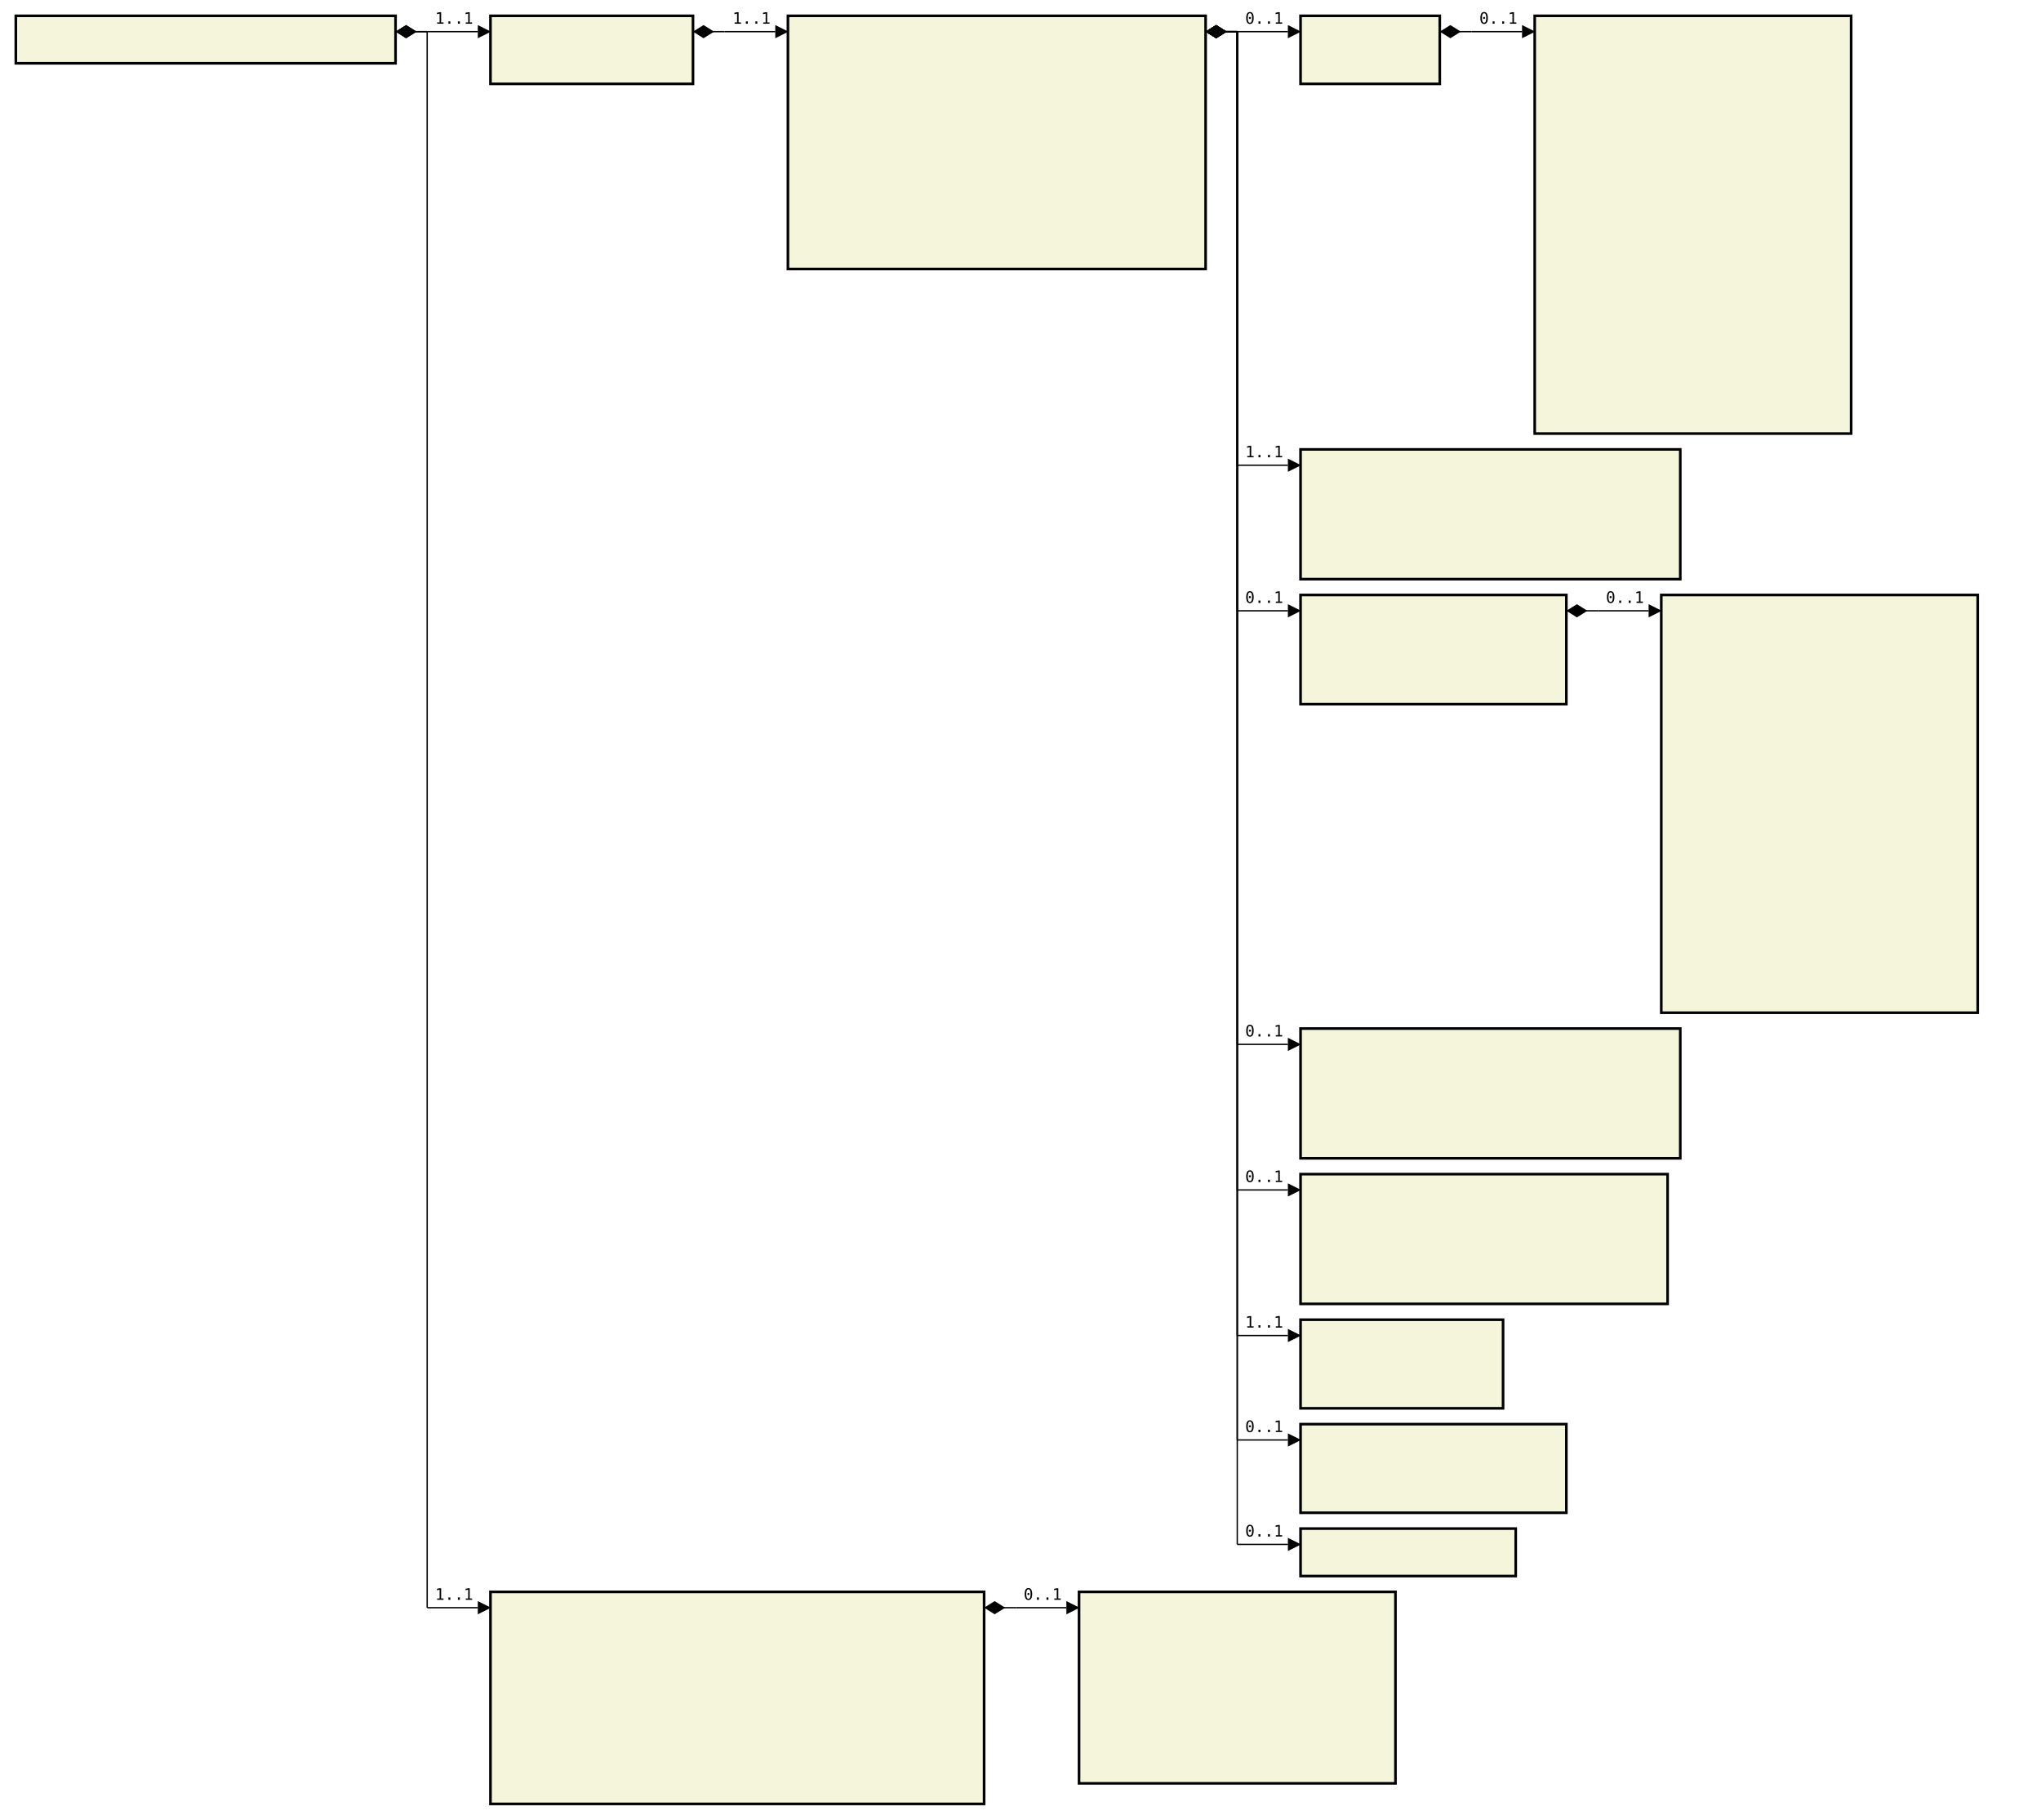
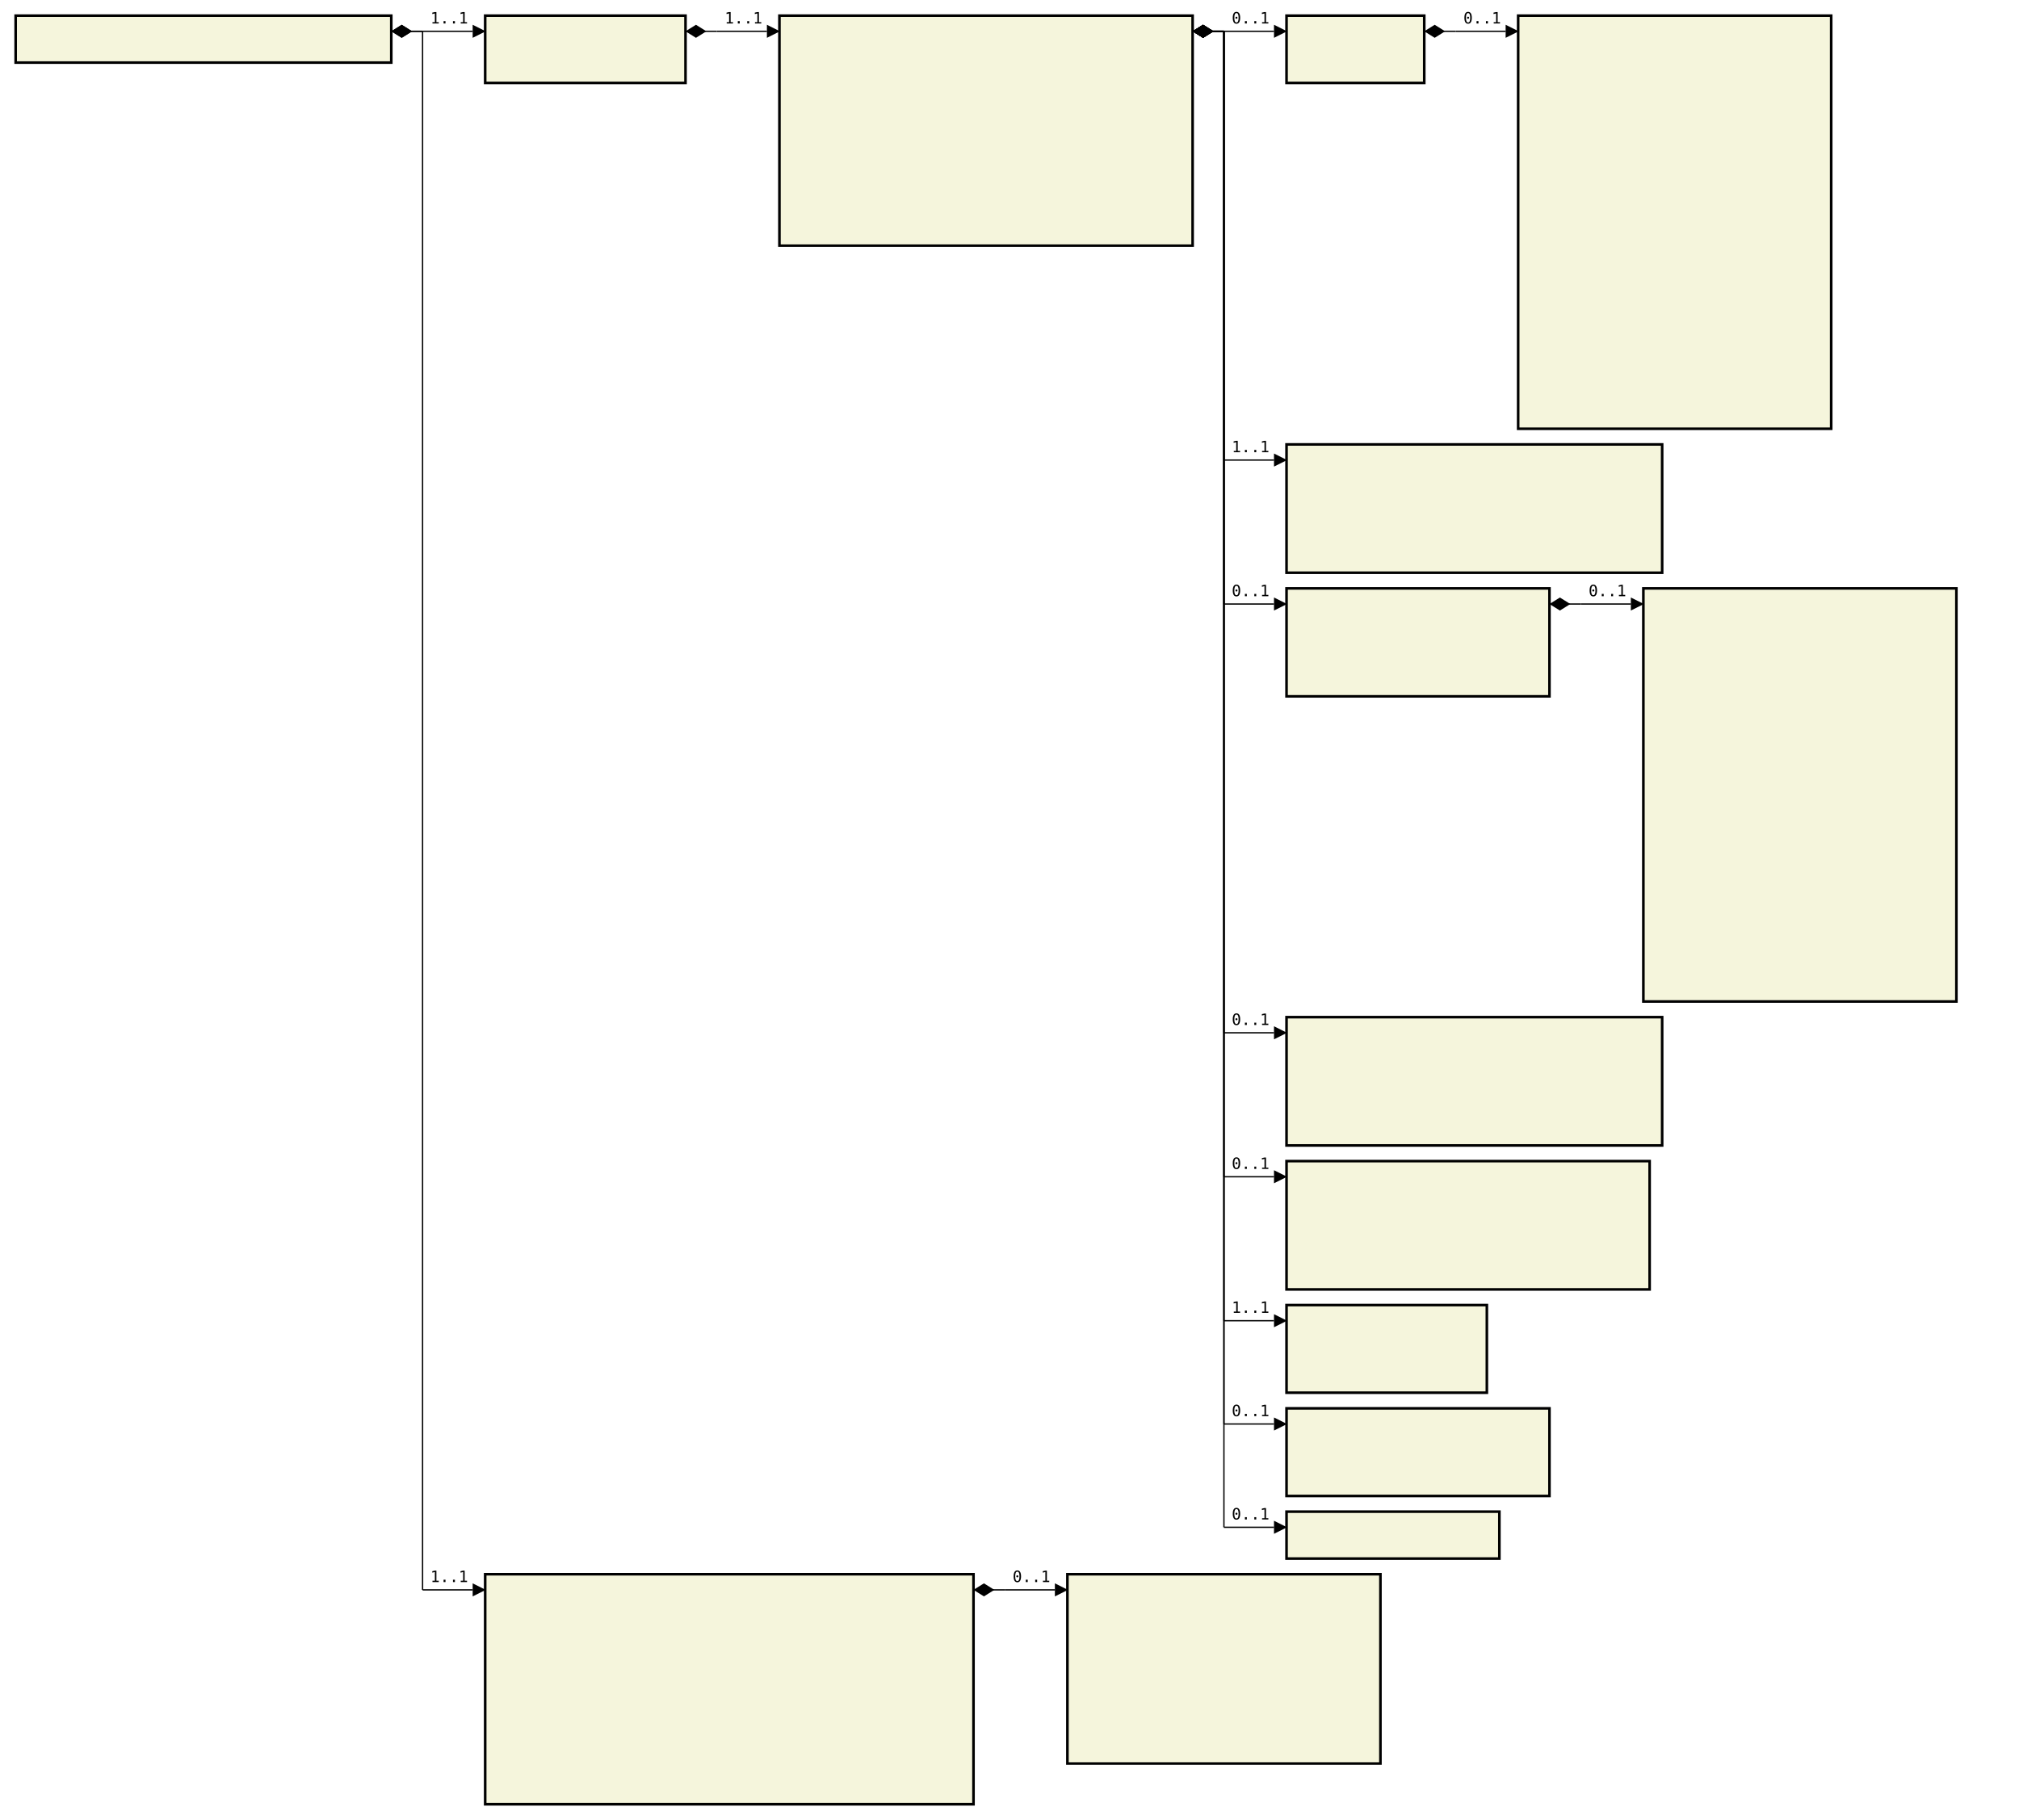
- <svg xmlns="http://www.w3.org/2000/svg" font-family="monospace" width="129em" height="115em" style="background-color:white">
+ <svg xmlns="http://www.w3.org/2000/svg" font-family="monospace" width="129em" height="116.3em" style="background-color:white">
  <defs>
    <marker id="Triangle" viewBox="0 0 10 10" refX="0" refY="5" markerUnits="strokeWidth" markerWidth="15" markerHeight="10" orient="auto">
      <path d="M 0 0 L 10 5 L 0 10 z" />
    </marker>
    <marker id="Diamond" viewBox="0 0 16 10" refX="0" refY="5" markerUnits="strokeWidth" markerWidth="20" markerHeight="10" orient="auto">
      <path d="M 0 5 L 8 10 L 16 5 L 8 0 z" />
    </marker>
  </defs>
  <rect x="1em" y="1em" width="24em" height="3em" fill="beige" stroke="black" stroke-width="2" />
  <text style="font-weight:bold" text-anchor="middle" x="13em" y="2.3em" fill="black">
</text>
  <rect x="31em" y="1em" width="12.8em" height="4.3em" fill="beige" stroke="black" stroke-width="2" />
  <text style="font-weight:bold" text-anchor="middle" x="37.4em" y="2.3em" fill="black">
</text>
  <text x="32em" y="4.3em" fill="darkslateblue">
</text>
-   <rect x="49.8em" y="1em" width="26.4em" height="16em" fill="beige" stroke="black" stroke-width="2" />
+   <rect x="49.8em" y="1em" width="26.4em" height="14.7em" fill="beige" stroke="black" stroke-width="2" />
  <text style="font-weight:bold" text-anchor="middle" x="63em" y="2.3em" fill="black">
</text>
  <text x="50.8em" y="4.3em" fill="darkslateblue">
</text>
  <text x="50.8em" y="5.6em" fill="darkslateblue">
</text>
  <text x="50.8em" y="6.9em" fill="darkslateblue">
</text>
  <text x="50.8em" y="8.2em" fill="darkslateblue">
</text>
  <text x="50.8em" y="9.5em" fill="darkslateblue">
</text>
  <text x="50.8em" y="10.8em" fill="darkslateblue">
</text>
  <text x="50.8em" y="12.1em" fill="darkslateblue">
</text>
  <text x="50.8em" y="13.4em" fill="darkslateblue">
</text>
  <text x="50.8em" y="14.7em" fill="darkslateblue">
- </text>
-   <text x="50.8em" y="16em" fill="darkslateblue">
</text>
  <rect x="82.2em" y="1em" width="8.8em" height="4.3em" fill="beige" stroke="black" stroke-width="2" />
  <text style="font-weight:bold" text-anchor="middle" x="86.6em" y="2.3em" fill="black">
</text>
  <text x="83.2em" y="4.3em" fill="darkslateblue">
</text>
  <rect x="97em" y="1em" width="20em" height="26.4em" fill="beige" stroke="black" stroke-width="2" />
  <text style="font-weight:bold" text-anchor="middle" x="107em" y="2.3em" fill="black">
</text>
  <text x="98em" y="4.3em" fill="darkslateblue">
</text>
  <text x="98em" y="5.6em" fill="darkslateblue">
</text>
  <text x="98em" y="6.9em" fill="darkslateblue">
</text>
  <text x="98em" y="8.2em" fill="darkslateblue">
</text>
  <text x="98em" y="9.5em" fill="darkslateblue">
</text>
  <text x="98em" y="10.8em" fill="darkslateblue">
</text>
  <text x="98em" y="12.1em" fill="darkslateblue">
</text>
  <text x="98em" y="13.4em" fill="darkslateblue">
</text>
  <text x="98em" y="14.7em" fill="darkslateblue">
</text>
  <text x="98em" y="16em" fill="darkslateblue">
</text>
  <text x="98em" y="17.3em" fill="darkslateblue">
</text>
  <text x="98em" y="18.6em" fill="darkslateblue">
</text>
  <text x="98em" y="19.9em" fill="darkslateblue">
</text>
  <text x="98em" y="21.2em" fill="darkslateblue">
</text>
  <text x="98em" y="22.5em" fill="darkslateblue">
</text>
  <text x="98em" y="23.8em" fill="darkslateblue">
</text>
  <text x="98em" y="25.1em" fill="darkslateblue">
</text>
  <text x="98em" y="26.4em" fill="darkslateblue">
</text>
  <rect x="82.2em" y="28.4em" width="24em" height="8.2em" fill="beige" stroke="black" stroke-width="2" />
  <text style="font-weight:bold" text-anchor="middle" x="94.2em" y="29.7em" fill="black">
</text>
  <text x="83.2em" y="31.7em" fill="darkslateblue">
</text>
  <text x="83.2em" y="33em" fill="darkslateblue">
</text>
  <text x="83.2em" y="34.3em" fill="darkslateblue">
</text>
  <text x="83.2em" y="35.6em" fill="darkslateblue">
</text>
  <rect x="82.2em" y="37.6em" width="16.8em" height="6.9em" fill="beige" stroke="black" stroke-width="2" />
  <text style="font-weight:bold" text-anchor="middle" x="90.6em" y="38.9em" fill="black">
</text>
  <text x="83.2em" y="40.9em" fill="darkslateblue">
</text>
  <text x="83.2em" y="42.2em" fill="darkslateblue">
</text>
  <text x="83.2em" y="43.5em" fill="darkslateblue">
</text>
  <rect x="105em" y="37.6em" width="20em" height="26.4em" fill="beige" stroke="black" stroke-width="2" />
  <text style="font-weight:bold" text-anchor="middle" x="115em" y="38.9em" fill="black">
</text>
  <text x="106em" y="40.9em" fill="darkslateblue">
</text>
  <text x="106em" y="42.2em" fill="darkslateblue">
</text>
  <text x="106em" y="43.5em" fill="darkslateblue">
</text>
  <text x="106em" y="44.8em" fill="darkslateblue">
</text>
  <text x="106em" y="46.1em" fill="darkslateblue">
</text>
  <text x="106em" y="47.4em" fill="darkslateblue">
</text>
  <text x="106em" y="48.7em" fill="darkslateblue">
</text>
  <text x="106em" y="50em" fill="darkslateblue">
</text>
  <text x="106em" y="51.3em" fill="darkslateblue">
</text>
  <text x="106em" y="52.6em" fill="darkslateblue">
</text>
  <text x="106em" y="53.9em" fill="darkslateblue">
</text>
  <text x="106em" y="55.2em" fill="darkslateblue">
</text>
  <text x="106em" y="56.5em" fill="darkslateblue">
</text>
  <text x="106em" y="57.8em" fill="darkslateblue">
</text>
  <text x="106em" y="59.1em" fill="darkslateblue">
</text>
  <text x="106em" y="60.4em" fill="darkslateblue">
</text>
  <text x="106em" y="61.7em" fill="darkslateblue">
</text>
  <text x="106em" y="63em" fill="darkslateblue">
</text>
  <rect x="82.2em" y="65em" width="24em" height="8.2em" fill="beige" stroke="black" stroke-width="2" />
  <text style="font-weight:bold" text-anchor="middle" x="94.2em" y="66.3em" fill="black">
</text>
  <text x="83.2em" y="68.3em" fill="darkslateblue">
</text>
  <text x="83.2em" y="69.6em" fill="darkslateblue">
</text>
  <text x="83.2em" y="70.9em" fill="darkslateblue">
</text>
  <text x="83.2em" y="72.2em" fill="darkslateblue">
</text>
  <rect x="82.2em" y="74.2em" width="23.2em" height="8.2em" fill="beige" stroke="black" stroke-width="2" />
  <text style="font-weight:bold" text-anchor="middle" x="93.8em" y="75.5em" fill="black">
</text>
  <text x="83.2em" y="77.5em" fill="darkslateblue">
</text>
  <text x="83.2em" y="78.8em" fill="darkslateblue">
</text>
  <text x="83.2em" y="80.1em" fill="darkslateblue">
</text>
  <text x="83.2em" y="81.4em" fill="darkslateblue">
</text>
  <rect x="82.2em" y="83.4em" width="12.8em" height="5.6em" fill="beige" stroke="black" stroke-width="2" />
  <text style="font-weight:bold" text-anchor="middle" x="88.6em" y="84.7em" fill="black">
</text>
  <text x="83.2em" y="86.7em" fill="darkslateblue">
</text>
  <text x="83.2em" y="88em" fill="darkslateblue">
</text>
  <rect x="82.2em" y="90em" width="16.8em" height="5.6em" fill="beige" stroke="black" stroke-width="2" />
  <text style="font-weight:bold" text-anchor="middle" x="90.6em" y="91.3em" fill="black">
</text>
  <text x="83.2em" y="93.3em" fill="darkslateblue">
</text>
  <text x="83.2em" y="94.6em" fill="darkslateblue">
</text>
  <rect x="82.2em" y="96.6em" width="13.6em" height="3em" fill="beige" stroke="black" stroke-width="2" />
  <text style="font-weight:bold" text-anchor="middle" x="89em" y="97.9em" fill="black">
</text>
-   <rect x="31em" y="100.6em" width="31.2em" height="13.4em" fill="beige" stroke="black" stroke-width="2" />
+   <rect x="31em" y="100.6em" width="31.2em" height="14.7em" fill="beige" stroke="black" stroke-width="2" />
  <text style="font-weight:bold" text-anchor="middle" x="46.6em" y="101.9em" fill="black">
</text>
  <text x="32em" y="103.9em" fill="darkslateblue">
</text>
  <text x="32em" y="105.2em" fill="darkslateblue">
</text>
  <text x="32em" y="106.5em" fill="darkslateblue">
</text>
  <text x="32em" y="107.8em" fill="darkslateblue">
</text>
  <text x="32em" y="109.1em" fill="darkslateblue">
</text>
  <text x="32em" y="110.4em" fill="darkslateblue">
</text>
  <text x="32em" y="111.7em" fill="darkslateblue">
</text>
  <text x="32em" y="113em" fill="darkslateblue">
+ </text>
+   <text x="32em" y="114.3em" fill="darkslateblue">
</text>
  <rect x="68.2em" y="100.6em" width="20em" height="12.1em" fill="beige" stroke="black" stroke-width="2" />
  <text style="font-weight:bold" text-anchor="middle" x="78.2em" y="101.9em" fill="black">
</text>
  <text x="69.2em" y="103.9em" fill="darkslateblue">
</text>
  <text x="69.2em" y="105.2em" fill="darkslateblue">
</text>
  <text x="69.2em" y="106.5em" fill="darkslateblue">
</text>
  <text x="69.2em" y="107.8em" fill="darkslateblue">
</text>
  <text x="69.2em" y="109.1em" fill="darkslateblue">
</text>
  <text x="69.2em" y="110.4em" fill="darkslateblue">
</text>
  <text x="69.2em" y="111.7em" fill="darkslateblue">
</text>
  <line x1="25em" y1="2em" x2="27em" y2="2em" stroke="black" marker-start="url(#Diamond)" />
  <line x1="27em" y1="2em" x2="27em" y2="2em" stroke="black" />
  <line x1="27em" y1="2em" x2="30.2em" y2="2em" stroke="black" marker-end="url(#Triangle)" />
  <text x="27.5em" y="1.5em">1..1</text>
  <line x1="43.8em" y1="2em" x2="45.8em" y2="2em" stroke="black" marker-start="url(#Diamond)" />
  <line x1="45.8em" y1="2em" x2="45.8em" y2="2em" stroke="black" />
  <line x1="45.8em" y1="2em" x2="49em" y2="2em" stroke="black" marker-end="url(#Triangle)" />
  <text x="46.3em" y="1.5em">1..1</text>
  <line x1="76.2em" y1="2em" x2="78.2em" y2="2em" stroke="black" marker-start="url(#Diamond)" />
  <line x1="78.2em" y1="2em" x2="78.2em" y2="2em" stroke="black" />
  <line x1="78.2em" y1="2em" x2="81.4em" y2="2em" stroke="black" marker-end="url(#Triangle)" />
  <text x="78.7em" y="1.5em">0..1</text>
  <line x1="91em" y1="2em" x2="93em" y2="2em" stroke="black" marker-start="url(#Diamond)" />
  <line x1="93em" y1="2em" x2="93em" y2="2em" stroke="black" />
  <line x1="93em" y1="2em" x2="96.2em" y2="2em" stroke="black" marker-end="url(#Triangle)" />
  <text x="93.5em" y="1.5em">0..1</text>
  <line x1="76.2em" y1="2em" x2="78.2em" y2="2em" stroke="black" marker-start="url(#Diamond)" />
  <line x1="78.2em" y1="2em" x2="78.2em" y2="29.4em" stroke="black" />
  <line x1="78.2em" y1="29.4em" x2="81.4em" y2="29.4em" stroke="black" marker-end="url(#Triangle)" />
  <text x="78.7em" y="28.9em">1..1</text>
  <line x1="76.2em" y1="2em" x2="78.2em" y2="2em" stroke="black" marker-start="url(#Diamond)" />
  <line x1="78.2em" y1="2em" x2="78.2em" y2="38.6em" stroke="black" />
  <line x1="78.2em" y1="38.6em" x2="81.4em" y2="38.6em" stroke="black" marker-end="url(#Triangle)" />
  <text x="78.7em" y="38.1em">0..1</text>
  <line x1="99em" y1="38.6em" x2="101em" y2="38.6em" stroke="black" marker-start="url(#Diamond)" />
  <line x1="101em" y1="38.6em" x2="101em" y2="38.6em" stroke="black" />
  <line x1="101em" y1="38.6em" x2="104.2em" y2="38.6em" stroke="black" marker-end="url(#Triangle)" />
  <text x="101.5em" y="38.1em">0..1</text>
  <line x1="76.2em" y1="2em" x2="78.2em" y2="2em" stroke="black" marker-start="url(#Diamond)" />
  <line x1="78.2em" y1="2em" x2="78.2em" y2="66em" stroke="black" />
  <line x1="78.2em" y1="66em" x2="81.4em" y2="66em" stroke="black" marker-end="url(#Triangle)" />
  <text x="78.7em" y="65.5em">0..1</text>
  <line x1="76.2em" y1="2em" x2="78.2em" y2="2em" stroke="black" marker-start="url(#Diamond)" />
  <line x1="78.2em" y1="2em" x2="78.2em" y2="75.2em" stroke="black" />
  <line x1="78.2em" y1="75.2em" x2="81.4em" y2="75.2em" stroke="black" marker-end="url(#Triangle)" />
  <text x="78.7em" y="74.7em">0..1</text>
  <line x1="76.2em" y1="2em" x2="78.2em" y2="2em" stroke="black" marker-start="url(#Diamond)" />
  <line x1="78.2em" y1="2em" x2="78.2em" y2="84.4em" stroke="black" />
  <line x1="78.2em" y1="84.4em" x2="81.4em" y2="84.4em" stroke="black" marker-end="url(#Triangle)" />
  <text x="78.7em" y="83.9em">1..1</text>
  <line x1="76.2em" y1="2em" x2="78.2em" y2="2em" stroke="black" marker-start="url(#Diamond)" />
  <line x1="78.2em" y1="2em" x2="78.2em" y2="91em" stroke="black" />
  <line x1="78.2em" y1="91em" x2="81.4em" y2="91em" stroke="black" marker-end="url(#Triangle)" />
  <text x="78.7em" y="90.5em">0..1</text>
  <line x1="76.2em" y1="2em" x2="78.2em" y2="2em" stroke="black" marker-start="url(#Diamond)" />
  <line x1="78.2em" y1="2em" x2="78.2em" y2="97.6em" stroke="black" />
  <line x1="78.2em" y1="97.6em" x2="81.4em" y2="97.6em" stroke="black" marker-end="url(#Triangle)" />
  <text x="78.7em" y="97.1em">0..1</text>
  <line x1="25em" y1="2em" x2="27em" y2="2em" stroke="black" marker-start="url(#Diamond)" />
  <line x1="27em" y1="2em" x2="27em" y2="101.6em" stroke="black" />
  <line x1="27em" y1="101.6em" x2="30.2em" y2="101.6em" stroke="black" marker-end="url(#Triangle)" />
  <text x="27.5em" y="101.1em">1..1</text>
  <line x1="62.2em" y1="101.6em" x2="64.2em" y2="101.6em" stroke="black" marker-start="url(#Diamond)" />
  <line x1="64.2em" y1="101.6em" x2="64.2em" y2="101.6em" stroke="black" />
  <line x1="64.2em" y1="101.6em" x2="67.4em" y2="101.6em" stroke="black" marker-end="url(#Triangle)" />
  <text x="64.7em" y="101.1em">0..1</text>
</svg>
